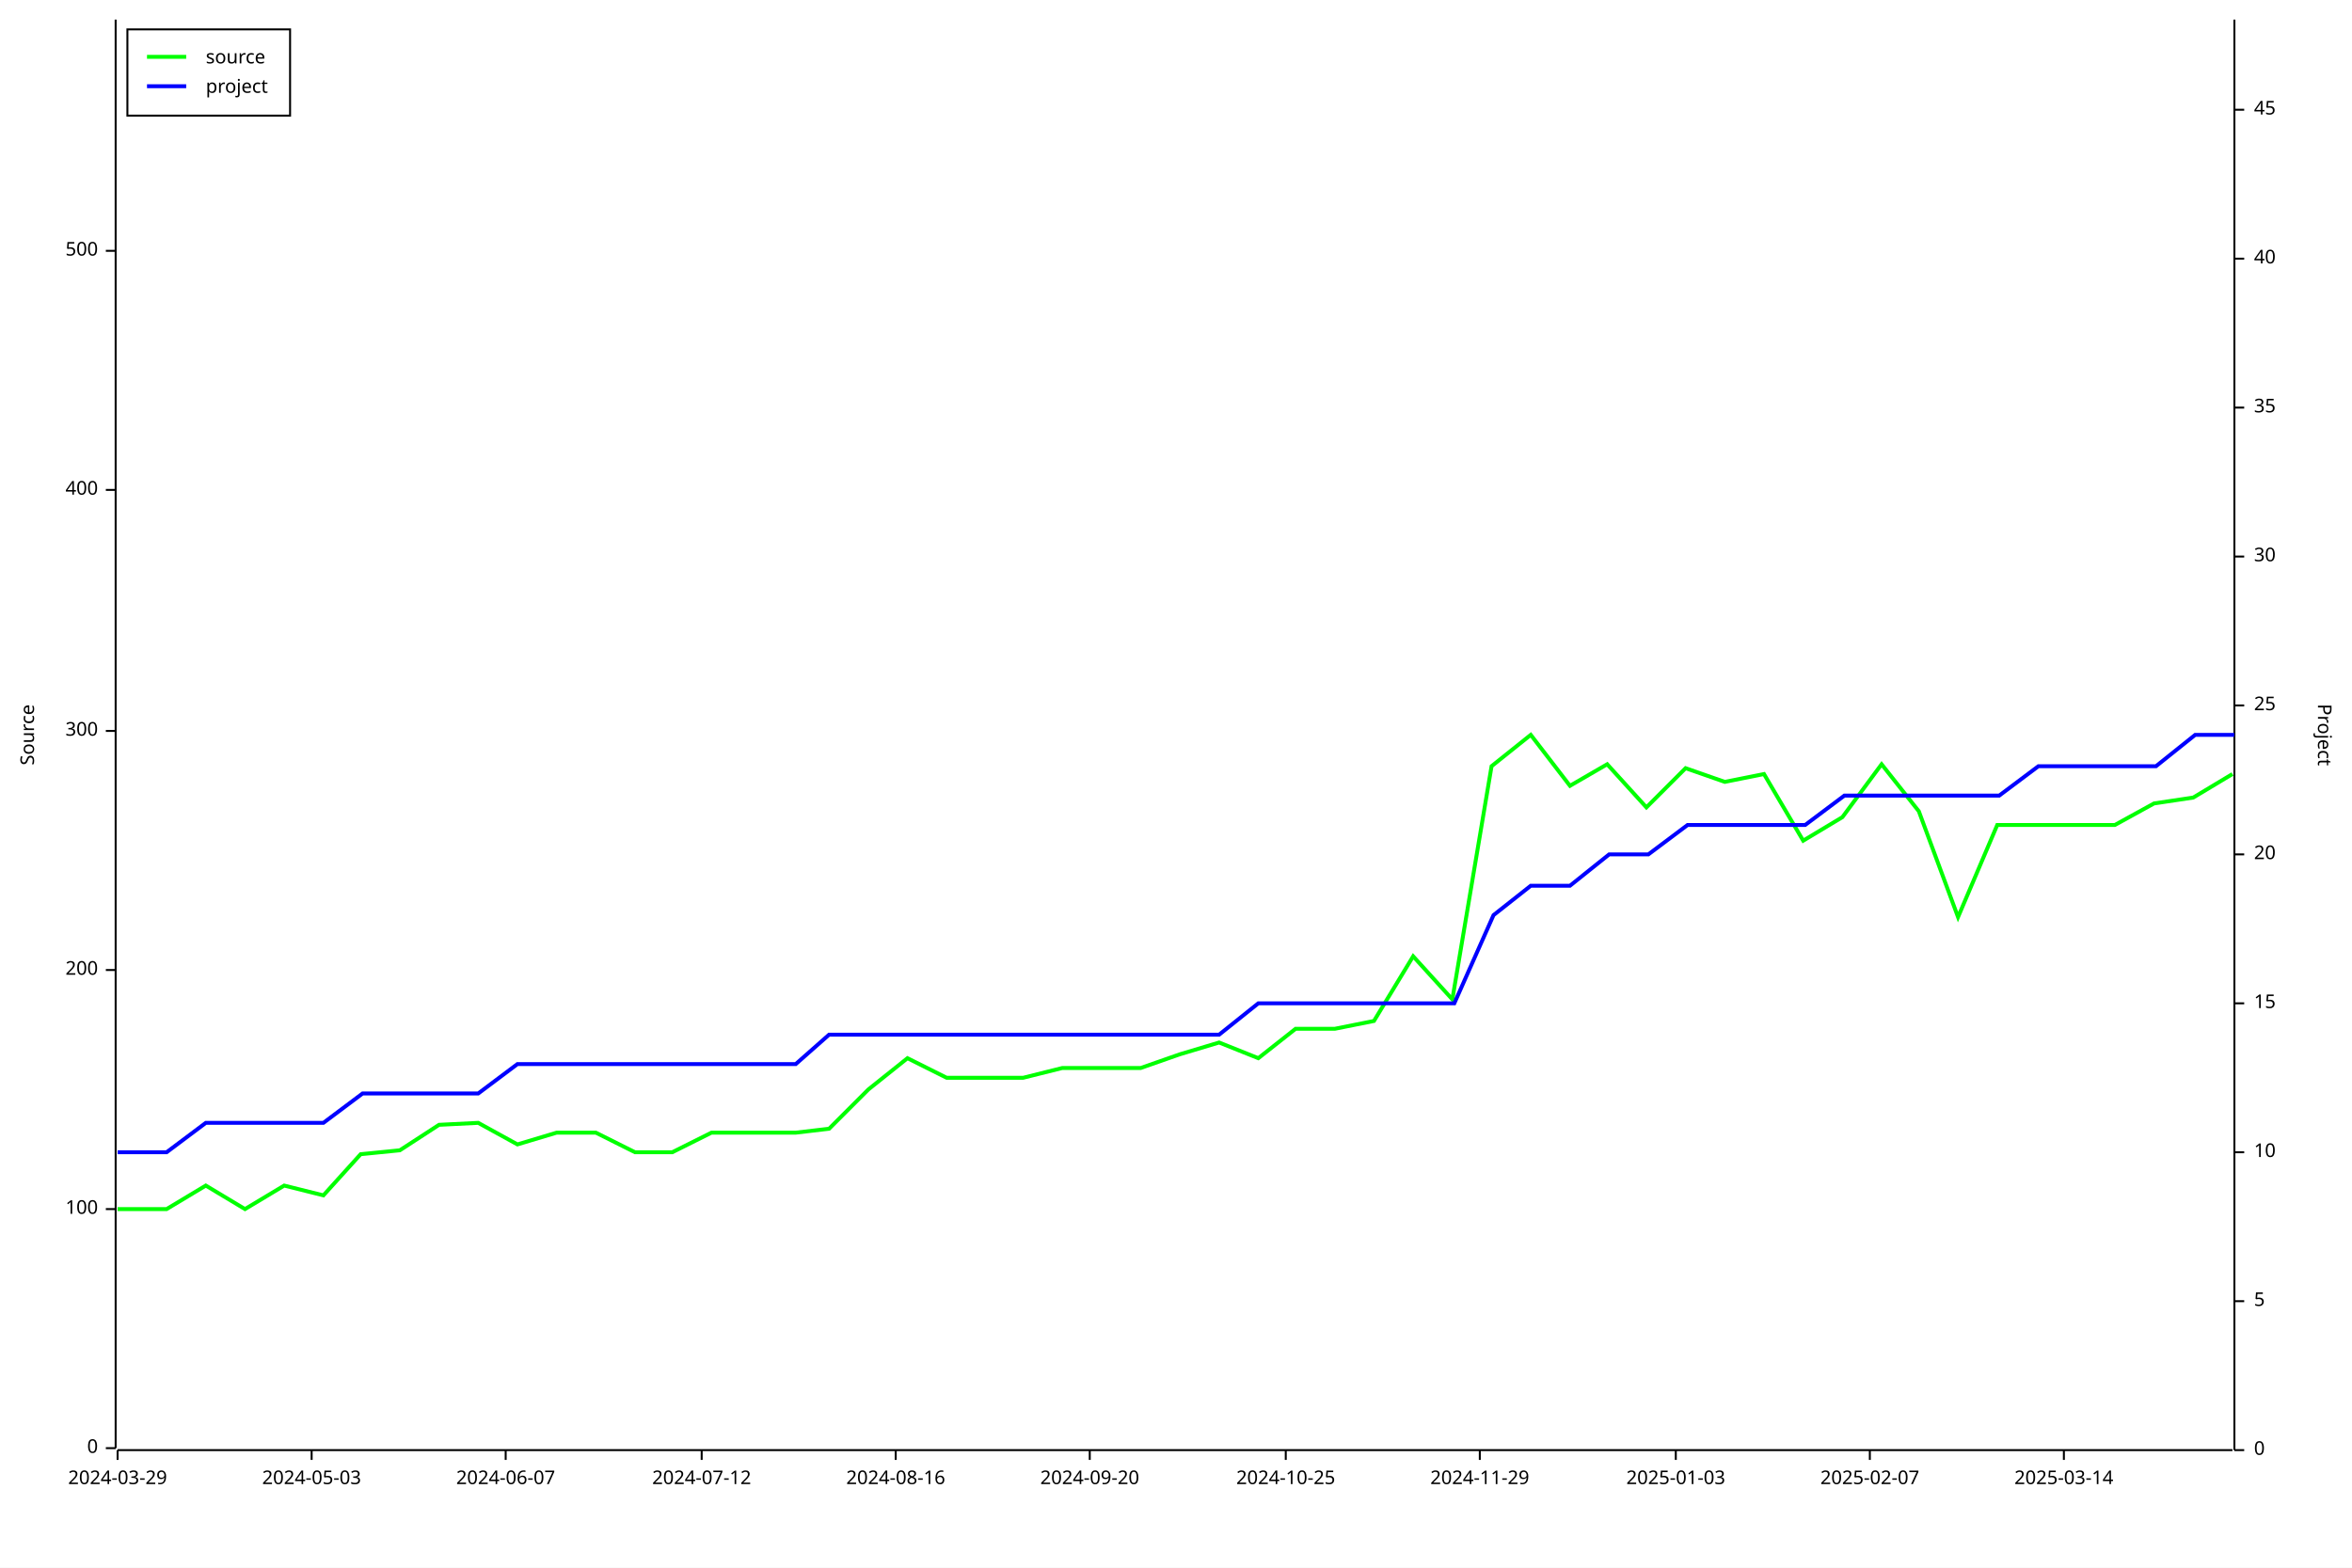
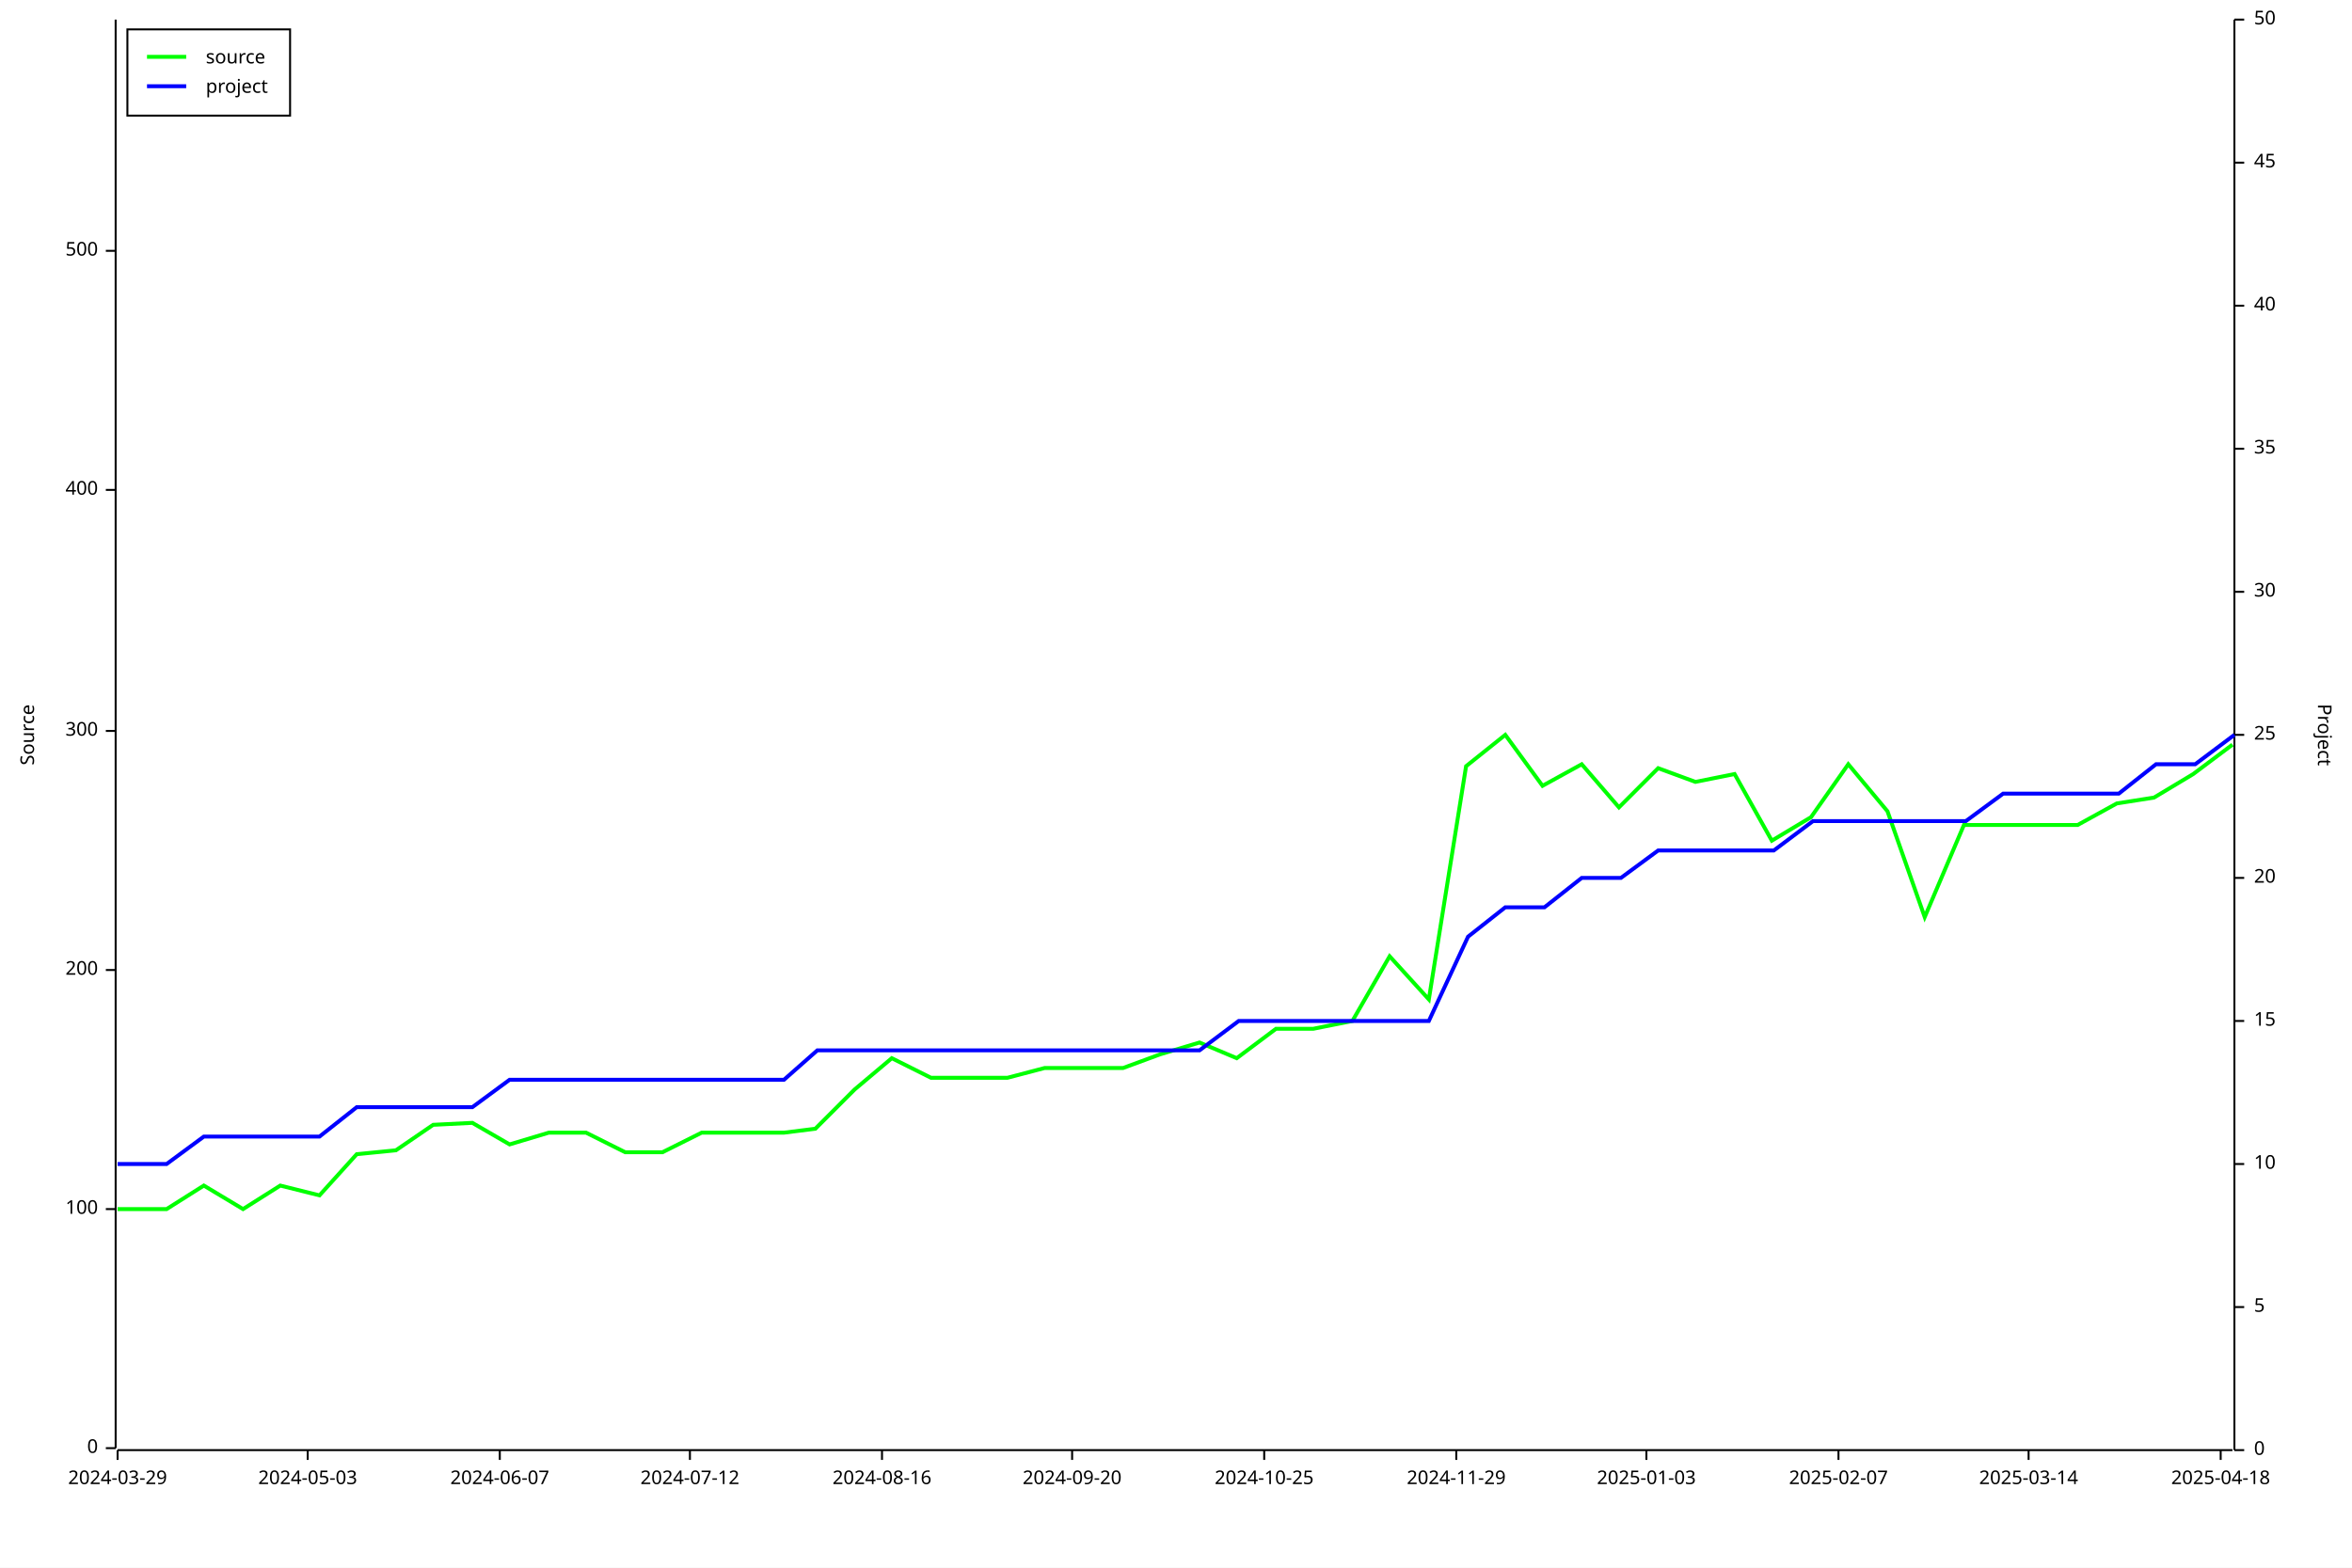
<svg xmlns="http://www.w3.org/2000/svg" width="1200" height="800" viewBox="0 0 1200 800">
  <rect x="0" y="0" width="1200" height="800" opacity="1" fill="#FFFFFF" stroke="none" />
  <text x="10" y="375" dy="0.76em" text-anchor="middle" font-family="sans-serif" font-size="9.677" opacity="1" fill="#000000" transform="rotate(270, 10, 375)">
Source
</text>
  <polyline fill="none" opacity="1" stroke="#000000" stroke-width="1" points="59,10 59,739 " />
  <text x="50" y="739" dy="0.5ex" text-anchor="end" font-family="sans-serif" font-size="9.677" opacity="1" fill="#000000">
0
</text>
  <polyline fill="none" opacity="1" stroke="#000000" stroke-width="1" points="54,739 59,739 " />
  <text x="50" y="617" dy="0.5ex" text-anchor="end" font-family="sans-serif" font-size="9.677" opacity="1" fill="#000000">
100
</text>
  <polyline fill="none" opacity="1" stroke="#000000" stroke-width="1" points="54,617 59,617 " />
  <text x="50" y="495" dy="0.5ex" text-anchor="end" font-family="sans-serif" font-size="9.677" opacity="1" fill="#000000">
200
</text>
  <polyline fill="none" opacity="1" stroke="#000000" stroke-width="1" points="54,495 59,495 " />
  <text x="50" y="373" dy="0.5ex" text-anchor="end" font-family="sans-serif" font-size="9.677" opacity="1" fill="#000000">
300
</text>
  <polyline fill="none" opacity="1" stroke="#000000" stroke-width="1" points="54,373 59,373 " />
  <text x="50" y="250" dy="0.5ex" text-anchor="end" font-family="sans-serif" font-size="9.677" opacity="1" fill="#000000">
400
</text>
  <polyline fill="none" opacity="1" stroke="#000000" stroke-width="1" points="54,250 59,250 " />
  <text x="50" y="128" dy="0.5ex" text-anchor="end" font-family="sans-serif" font-size="9.677" opacity="1" fill="#000000">
500
</text>
  <polyline fill="none" opacity="1" stroke="#000000" stroke-width="1" points="54,128 59,128 " />
  <polyline fill="none" opacity="1" stroke="#000000" stroke-width="1" points="60,740 1139,740 " />
  <text x="60" y="750" dy="0.76em" text-anchor="middle" font-family="sans-serif" font-size="9.677" opacity="1" fill="#000000">
2024-03-29
</text>
  <polyline fill="none" opacity="1" stroke="#000000" stroke-width="1" points="60,740 60,745 " />
-   <text x="159" y="750" dy="0.76em" text-anchor="middle" font-family="sans-serif" font-size="9.677" opacity="1" fill="#000000">
+   <text x="157" y="750" dy="0.76em" text-anchor="middle" font-family="sans-serif" font-size="9.677" opacity="1" fill="#000000">
2024-05-03
</text>
-   <polyline fill="none" opacity="1" stroke="#000000" stroke-width="1" points="159,740 159,745 " />
-   <text x="258" y="750" dy="0.76em" text-anchor="middle" font-family="sans-serif" font-size="9.677" opacity="1" fill="#000000">
+   <polyline fill="none" opacity="1" stroke="#000000" stroke-width="1" points="157,740 157,745 " />
+   <text x="255" y="750" dy="0.76em" text-anchor="middle" font-family="sans-serif" font-size="9.677" opacity="1" fill="#000000">
2024-06-07
</text>
-   <polyline fill="none" opacity="1" stroke="#000000" stroke-width="1" points="258,740 258,745 " />
-   <text x="358" y="750" dy="0.76em" text-anchor="middle" font-family="sans-serif" font-size="9.677" opacity="1" fill="#000000">
+   <polyline fill="none" opacity="1" stroke="#000000" stroke-width="1" points="255,740 255,745 " />
+   <text x="352" y="750" dy="0.76em" text-anchor="middle" font-family="sans-serif" font-size="9.677" opacity="1" fill="#000000">
2024-07-12
</text>
-   <polyline fill="none" opacity="1" stroke="#000000" stroke-width="1" points="358,740 358,745 " />
-   <text x="457" y="750" dy="0.76em" text-anchor="middle" font-family="sans-serif" font-size="9.677" opacity="1" fill="#000000">
+   <polyline fill="none" opacity="1" stroke="#000000" stroke-width="1" points="352,740 352,745 " />
+   <text x="450" y="750" dy="0.76em" text-anchor="middle" font-family="sans-serif" font-size="9.677" opacity="1" fill="#000000">
2024-08-16
</text>
-   <polyline fill="none" opacity="1" stroke="#000000" stroke-width="1" points="457,740 457,745 " />
-   <text x="556" y="750" dy="0.76em" text-anchor="middle" font-family="sans-serif" font-size="9.677" opacity="1" fill="#000000">
+   <polyline fill="none" opacity="1" stroke="#000000" stroke-width="1" points="450,740 450,745 " />
+   <text x="547" y="750" dy="0.76em" text-anchor="middle" font-family="sans-serif" font-size="9.677" opacity="1" fill="#000000">
2024-09-20
</text>
-   <polyline fill="none" opacity="1" stroke="#000000" stroke-width="1" points="556,740 556,745 " />
-   <text x="656" y="750" dy="0.76em" text-anchor="middle" font-family="sans-serif" font-size="9.677" opacity="1" fill="#000000">
+   <polyline fill="none" opacity="1" stroke="#000000" stroke-width="1" points="547,740 547,745 " />
+   <text x="645" y="750" dy="0.76em" text-anchor="middle" font-family="sans-serif" font-size="9.677" opacity="1" fill="#000000">
2024-10-25
</text>
-   <polyline fill="none" opacity="1" stroke="#000000" stroke-width="1" points="656,740 656,745 " />
-   <text x="755" y="750" dy="0.76em" text-anchor="middle" font-family="sans-serif" font-size="9.677" opacity="1" fill="#000000">
+   <polyline fill="none" opacity="1" stroke="#000000" stroke-width="1" points="645,740 645,745 " />
+   <text x="743" y="750" dy="0.76em" text-anchor="middle" font-family="sans-serif" font-size="9.677" opacity="1" fill="#000000">
2024-11-29
</text>
-   <polyline fill="none" opacity="1" stroke="#000000" stroke-width="1" points="755,740 755,745 " />
-   <text x="855" y="750" dy="0.76em" text-anchor="middle" font-family="sans-serif" font-size="9.677" opacity="1" fill="#000000">
+   <polyline fill="none" opacity="1" stroke="#000000" stroke-width="1" points="743,740 743,745 " />
+   <text x="840" y="750" dy="0.76em" text-anchor="middle" font-family="sans-serif" font-size="9.677" opacity="1" fill="#000000">
2025-01-03
</text>
-   <polyline fill="none" opacity="1" stroke="#000000" stroke-width="1" points="855,740 855,745 " />
-   <text x="954" y="750" dy="0.76em" text-anchor="middle" font-family="sans-serif" font-size="9.677" opacity="1" fill="#000000">
+   <polyline fill="none" opacity="1" stroke="#000000" stroke-width="1" points="840,740 840,745 " />
+   <text x="938" y="750" dy="0.76em" text-anchor="middle" font-family="sans-serif" font-size="9.677" opacity="1" fill="#000000">
2025-02-07
</text>
-   <polyline fill="none" opacity="1" stroke="#000000" stroke-width="1" points="954,740 954,745 " />
-   <text x="1053" y="750" dy="0.76em" text-anchor="middle" font-family="sans-serif" font-size="9.677" opacity="1" fill="#000000">
+   <polyline fill="none" opacity="1" stroke="#000000" stroke-width="1" points="938,740 938,745 " />
+   <text x="1035" y="750" dy="0.76em" text-anchor="middle" font-family="sans-serif" font-size="9.677" opacity="1" fill="#000000">
2025-03-14
</text>
-   <polyline fill="none" opacity="1" stroke="#000000" stroke-width="1" points="1053,740 1053,745 " />
+   <polyline fill="none" opacity="1" stroke="#000000" stroke-width="1" points="1035,740 1035,745 " />
+   <text x="1133" y="750" dy="0.76em" text-anchor="middle" font-family="sans-serif" font-size="9.677" opacity="1" fill="#000000">
+ 2025-04-18
+ </text>
+   <polyline fill="none" opacity="1" stroke="#000000" stroke-width="1" points="1133,740 1133,745 " />
  <text x="1190" y="375" dy="0.76em" text-anchor="middle" font-family="sans-serif" font-size="9.677" opacity="1" fill="#000000" transform="rotate(90, 1190, 375)">
Project
</text>
  <polyline fill="none" opacity="1" stroke="#000000" stroke-width="1" points="1140,10 1140,740 " />
  <text x="1150" y="740" dy="0.5ex" text-anchor="start" font-family="sans-serif" font-size="9.677" opacity="1" fill="#000000">
0
</text>
  <polyline fill="none" opacity="1" stroke="#000000" stroke-width="1" points="1140,740 1145,740 " />
-   <text x="1150" y="664" dy="0.5ex" text-anchor="start" font-family="sans-serif" font-size="9.677" opacity="1" fill="#000000">
+   <text x="1150" y="667" dy="0.5ex" text-anchor="start" font-family="sans-serif" font-size="9.677" opacity="1" fill="#000000">
5
</text>
-   <polyline fill="none" opacity="1" stroke="#000000" stroke-width="1" points="1140,664 1145,664 " />
-   <text x="1150" y="588" dy="0.5ex" text-anchor="start" font-family="sans-serif" font-size="9.677" opacity="1" fill="#000000">
+   <polyline fill="none" opacity="1" stroke="#000000" stroke-width="1" points="1140,667 1145,667 " />
+   <text x="1150" y="594" dy="0.5ex" text-anchor="start" font-family="sans-serif" font-size="9.677" opacity="1" fill="#000000">
10
</text>
-   <polyline fill="none" opacity="1" stroke="#000000" stroke-width="1" points="1140,588 1145,588 " />
-   <text x="1150" y="512" dy="0.5ex" text-anchor="start" font-family="sans-serif" font-size="9.677" opacity="1" fill="#000000">
+   <polyline fill="none" opacity="1" stroke="#000000" stroke-width="1" points="1140,594 1145,594 " />
+   <text x="1150" y="521" dy="0.5ex" text-anchor="start" font-family="sans-serif" font-size="9.677" opacity="1" fill="#000000">
15
</text>
-   <polyline fill="none" opacity="1" stroke="#000000" stroke-width="1" points="1140,512 1145,512 " />
-   <text x="1150" y="436" dy="0.5ex" text-anchor="start" font-family="sans-serif" font-size="9.677" opacity="1" fill="#000000">
+   <polyline fill="none" opacity="1" stroke="#000000" stroke-width="1" points="1140,521 1145,521 " />
+   <text x="1150" y="448" dy="0.5ex" text-anchor="start" font-family="sans-serif" font-size="9.677" opacity="1" fill="#000000">
20
</text>
-   <polyline fill="none" opacity="1" stroke="#000000" stroke-width="1" points="1140,436 1145,436 " />
-   <text x="1150" y="360" dy="0.5ex" text-anchor="start" font-family="sans-serif" font-size="9.677" opacity="1" fill="#000000">
+   <polyline fill="none" opacity="1" stroke="#000000" stroke-width="1" points="1140,448 1145,448 " />
+   <text x="1150" y="375" dy="0.5ex" text-anchor="start" font-family="sans-serif" font-size="9.677" opacity="1" fill="#000000">
25
</text>
-   <polyline fill="none" opacity="1" stroke="#000000" stroke-width="1" points="1140,360 1145,360 " />
-   <text x="1150" y="284" dy="0.5ex" text-anchor="start" font-family="sans-serif" font-size="9.677" opacity="1" fill="#000000">
+   <polyline fill="none" opacity="1" stroke="#000000" stroke-width="1" points="1140,375 1145,375 " />
+   <text x="1150" y="302" dy="0.5ex" text-anchor="start" font-family="sans-serif" font-size="9.677" opacity="1" fill="#000000">
30
</text>
-   <polyline fill="none" opacity="1" stroke="#000000" stroke-width="1" points="1140,284 1145,284 " />
-   <text x="1150" y="208" dy="0.5ex" text-anchor="start" font-family="sans-serif" font-size="9.677" opacity="1" fill="#000000">
+   <polyline fill="none" opacity="1" stroke="#000000" stroke-width="1" points="1140,302 1145,302 " />
+   <text x="1150" y="229" dy="0.5ex" text-anchor="start" font-family="sans-serif" font-size="9.677" opacity="1" fill="#000000">
35
</text>
-   <polyline fill="none" opacity="1" stroke="#000000" stroke-width="1" points="1140,208 1145,208 " />
-   <text x="1150" y="132" dy="0.5ex" text-anchor="start" font-family="sans-serif" font-size="9.677" opacity="1" fill="#000000">
+   <polyline fill="none" opacity="1" stroke="#000000" stroke-width="1" points="1140,229 1145,229 " />
+   <text x="1150" y="156" dy="0.5ex" text-anchor="start" font-family="sans-serif" font-size="9.677" opacity="1" fill="#000000">
40
</text>
-   <polyline fill="none" opacity="1" stroke="#000000" stroke-width="1" points="1140,132 1145,132 " />
-   <text x="1150" y="56" dy="0.5ex" text-anchor="start" font-family="sans-serif" font-size="9.677" opacity="1" fill="#000000">
+   <polyline fill="none" opacity="1" stroke="#000000" stroke-width="1" points="1140,156 1145,156 " />
+   <text x="1150" y="83" dy="0.5ex" text-anchor="start" font-family="sans-serif" font-size="9.677" opacity="1" fill="#000000">
45
</text>
-   <polyline fill="none" opacity="1" stroke="#000000" stroke-width="1" points="1140,56 1145,56 " />
-   <polyline fill="none" opacity="1" stroke="#00FF00" stroke-width="2" points="60,617 60,617 65,617 85,617 105,605 125,617 145,605 165,610 184,589 204,587 224,574 244,573 264,584 284,578 304,578 324,588 343,588 363,578 383,578 406,578 423,576 443,556 463,540 483,550 502,550 522,550 542,545 565,545 582,545 602,538 622,532 642,540 661,525 681,525 701,521 721,488 741,510 761,391 781,375 801,401 820,390 840,412 860,392 880,399 900,395 920,429 940,417 960,390 979,414 999,468 1019,421 1039,421 1059,421 1079,421 1099,410 1119,407 1139,395 " />
-   <polyline fill="none" opacity="1" stroke="#0000FF" stroke-width="2" points="60,588 60,588 65,588 85,588 105,573 125,573 145,573 165,573 185,558 204,558 224,558 244,558 264,543 284,543 304,543 324,543 344,543 364,543 384,543 406,543 423,528 443,528 463,528 483,528 503,528 523,528 543,528 565,528 582,528 602,528 622,528 642,512 662,512 682,512 702,512 722,512 742,512 762,467 781,452 801,452 821,436 841,436 861,421 881,421 901,421 921,421 941,406 960,406 980,406 1000,406 1020,406 1040,391 1060,391 1080,391 1100,391 1120,375 1140,375 " />
+   <polyline fill="none" opacity="1" stroke="#000000" stroke-width="1" points="1140,83 1145,83 " />
+   <text x="1150" y="10" dy="0.5ex" text-anchor="start" font-family="sans-serif" font-size="9.677" opacity="1" fill="#000000">
+ 50
+ </text>
+   <polyline fill="none" opacity="1" stroke="#000000" stroke-width="1" points="1140,10 1145,10 " />
+   <polyline fill="none" opacity="1" stroke="#00FF00" stroke-width="2" points="60,617 60,617 65,617 85,617 104,605 124,617 143,605 163,610 182,589 202,587 221,574 241,573 260,584 280,578 299,578 319,588 338,588 358,578 377,578 400,578 416,576 436,556 455,540 475,550 494,550 514,550 533,545 556,545 573,545 592,538 612,532 631,540 651,525 670,525 690,521 709,488 729,510 748,391 768,375 787,401 807,390 826,412 846,392 865,399 885,395 904,429 924,417 943,390 963,414 982,468 1002,421 1021,421 1041,421 1060,421 1080,410 1099,407 1119,395 1139,380 " />
+   <polyline fill="none" opacity="1" stroke="#0000FF" stroke-width="2" points="60,594 60,594 65,594 85,594 104,580 124,580 143,580 163,580 182,565 202,565 221,565 241,565 260,551 280,551 300,551 319,551 339,551 358,551 378,551 400,551 417,536 436,536 456,536 475,536 495,536 514,536 534,536 556,536 573,536 593,536 612,536 632,521 651,521 671,521 690,521 710,521 729,521 749,478 768,463 788,463 807,448 827,448 846,434 866,434 886,434 905,434 925,419 944,419 964,419 983,419 1003,419 1022,405 1042,405 1061,405 1081,405 1100,390 1120,390 1140,375 " />
  <rect x="65" y="15" width="83" height="44" opacity="1" fill="#FFFFFF" stroke="none" />
  <rect x="65" y="15" width="83" height="44" opacity="1" fill="none" stroke="#000000" />
  <text x="105" y="25" dy="0.76em" text-anchor="start" font-family="sans-serif" font-size="9.677" opacity="1" fill="#000000">
source
</text>
  <text x="105" y="40" dy="0.76em" text-anchor="start" font-family="sans-serif" font-size="9.677" opacity="1" fill="#000000">
project
</text>
  <polyline fill="none" opacity="1" stroke="#00FF00" stroke-width="2" points="75,29 95,29 " />
  <polyline fill="none" opacity="1" stroke="#0000FF" stroke-width="2" points="75,44 95,44 " />
</svg>
